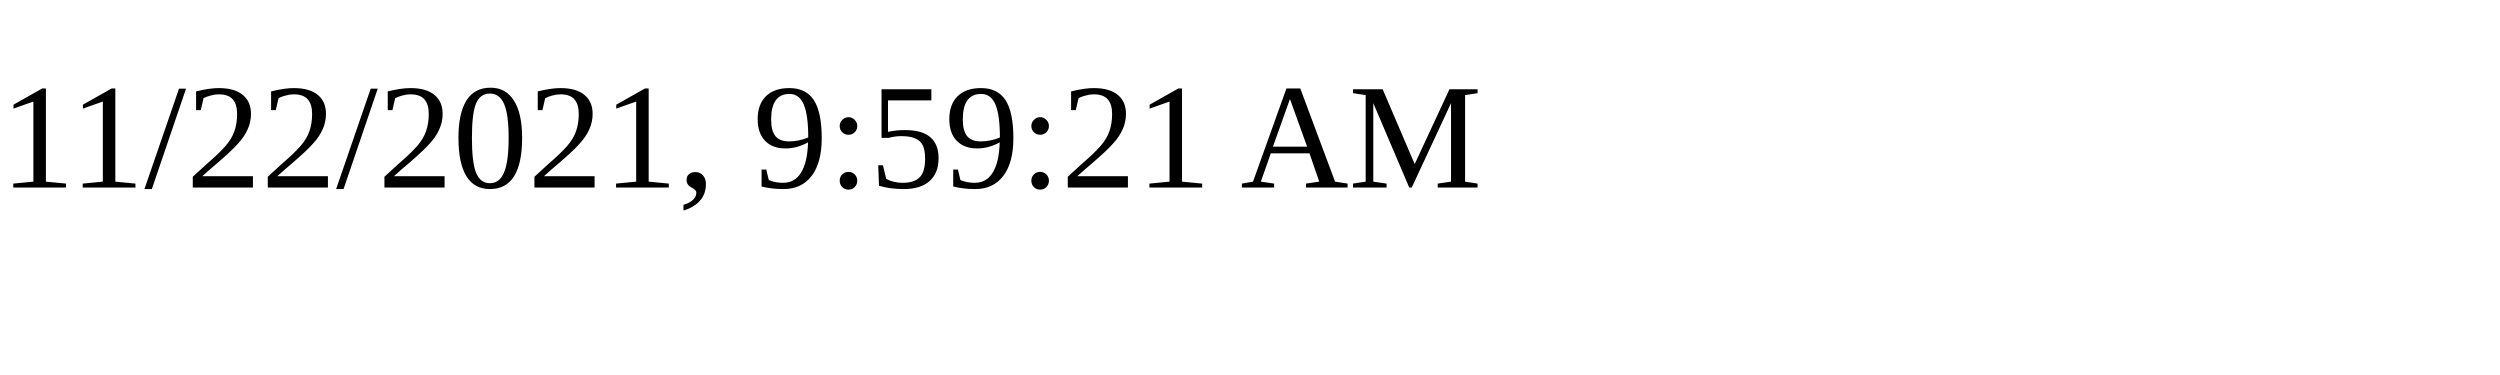
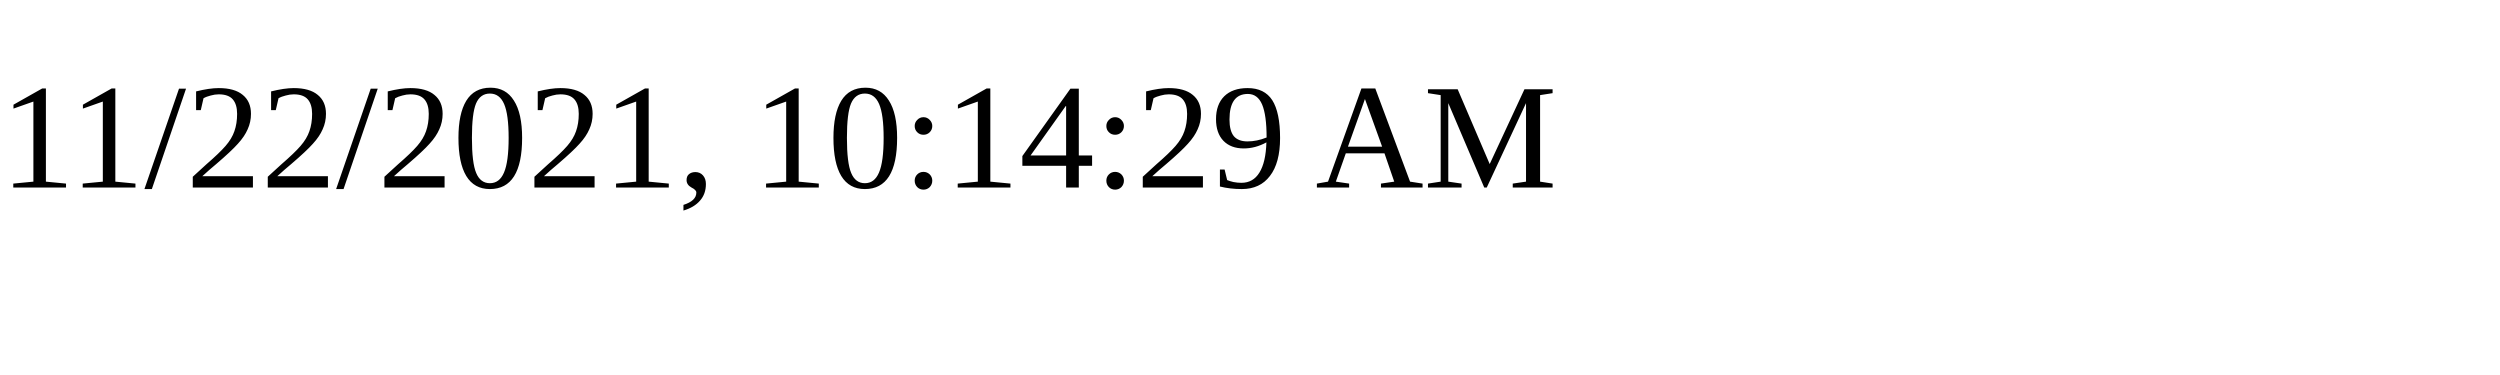
<svg xmlns="http://www.w3.org/2000/svg" height="30" width="200">
-   <text x="0" y="15">11/22/2021, 9:59:21 AM</text>
+   <text x="0" y="15">11/22/2021, 10:14:29 AM</text>
</svg>
